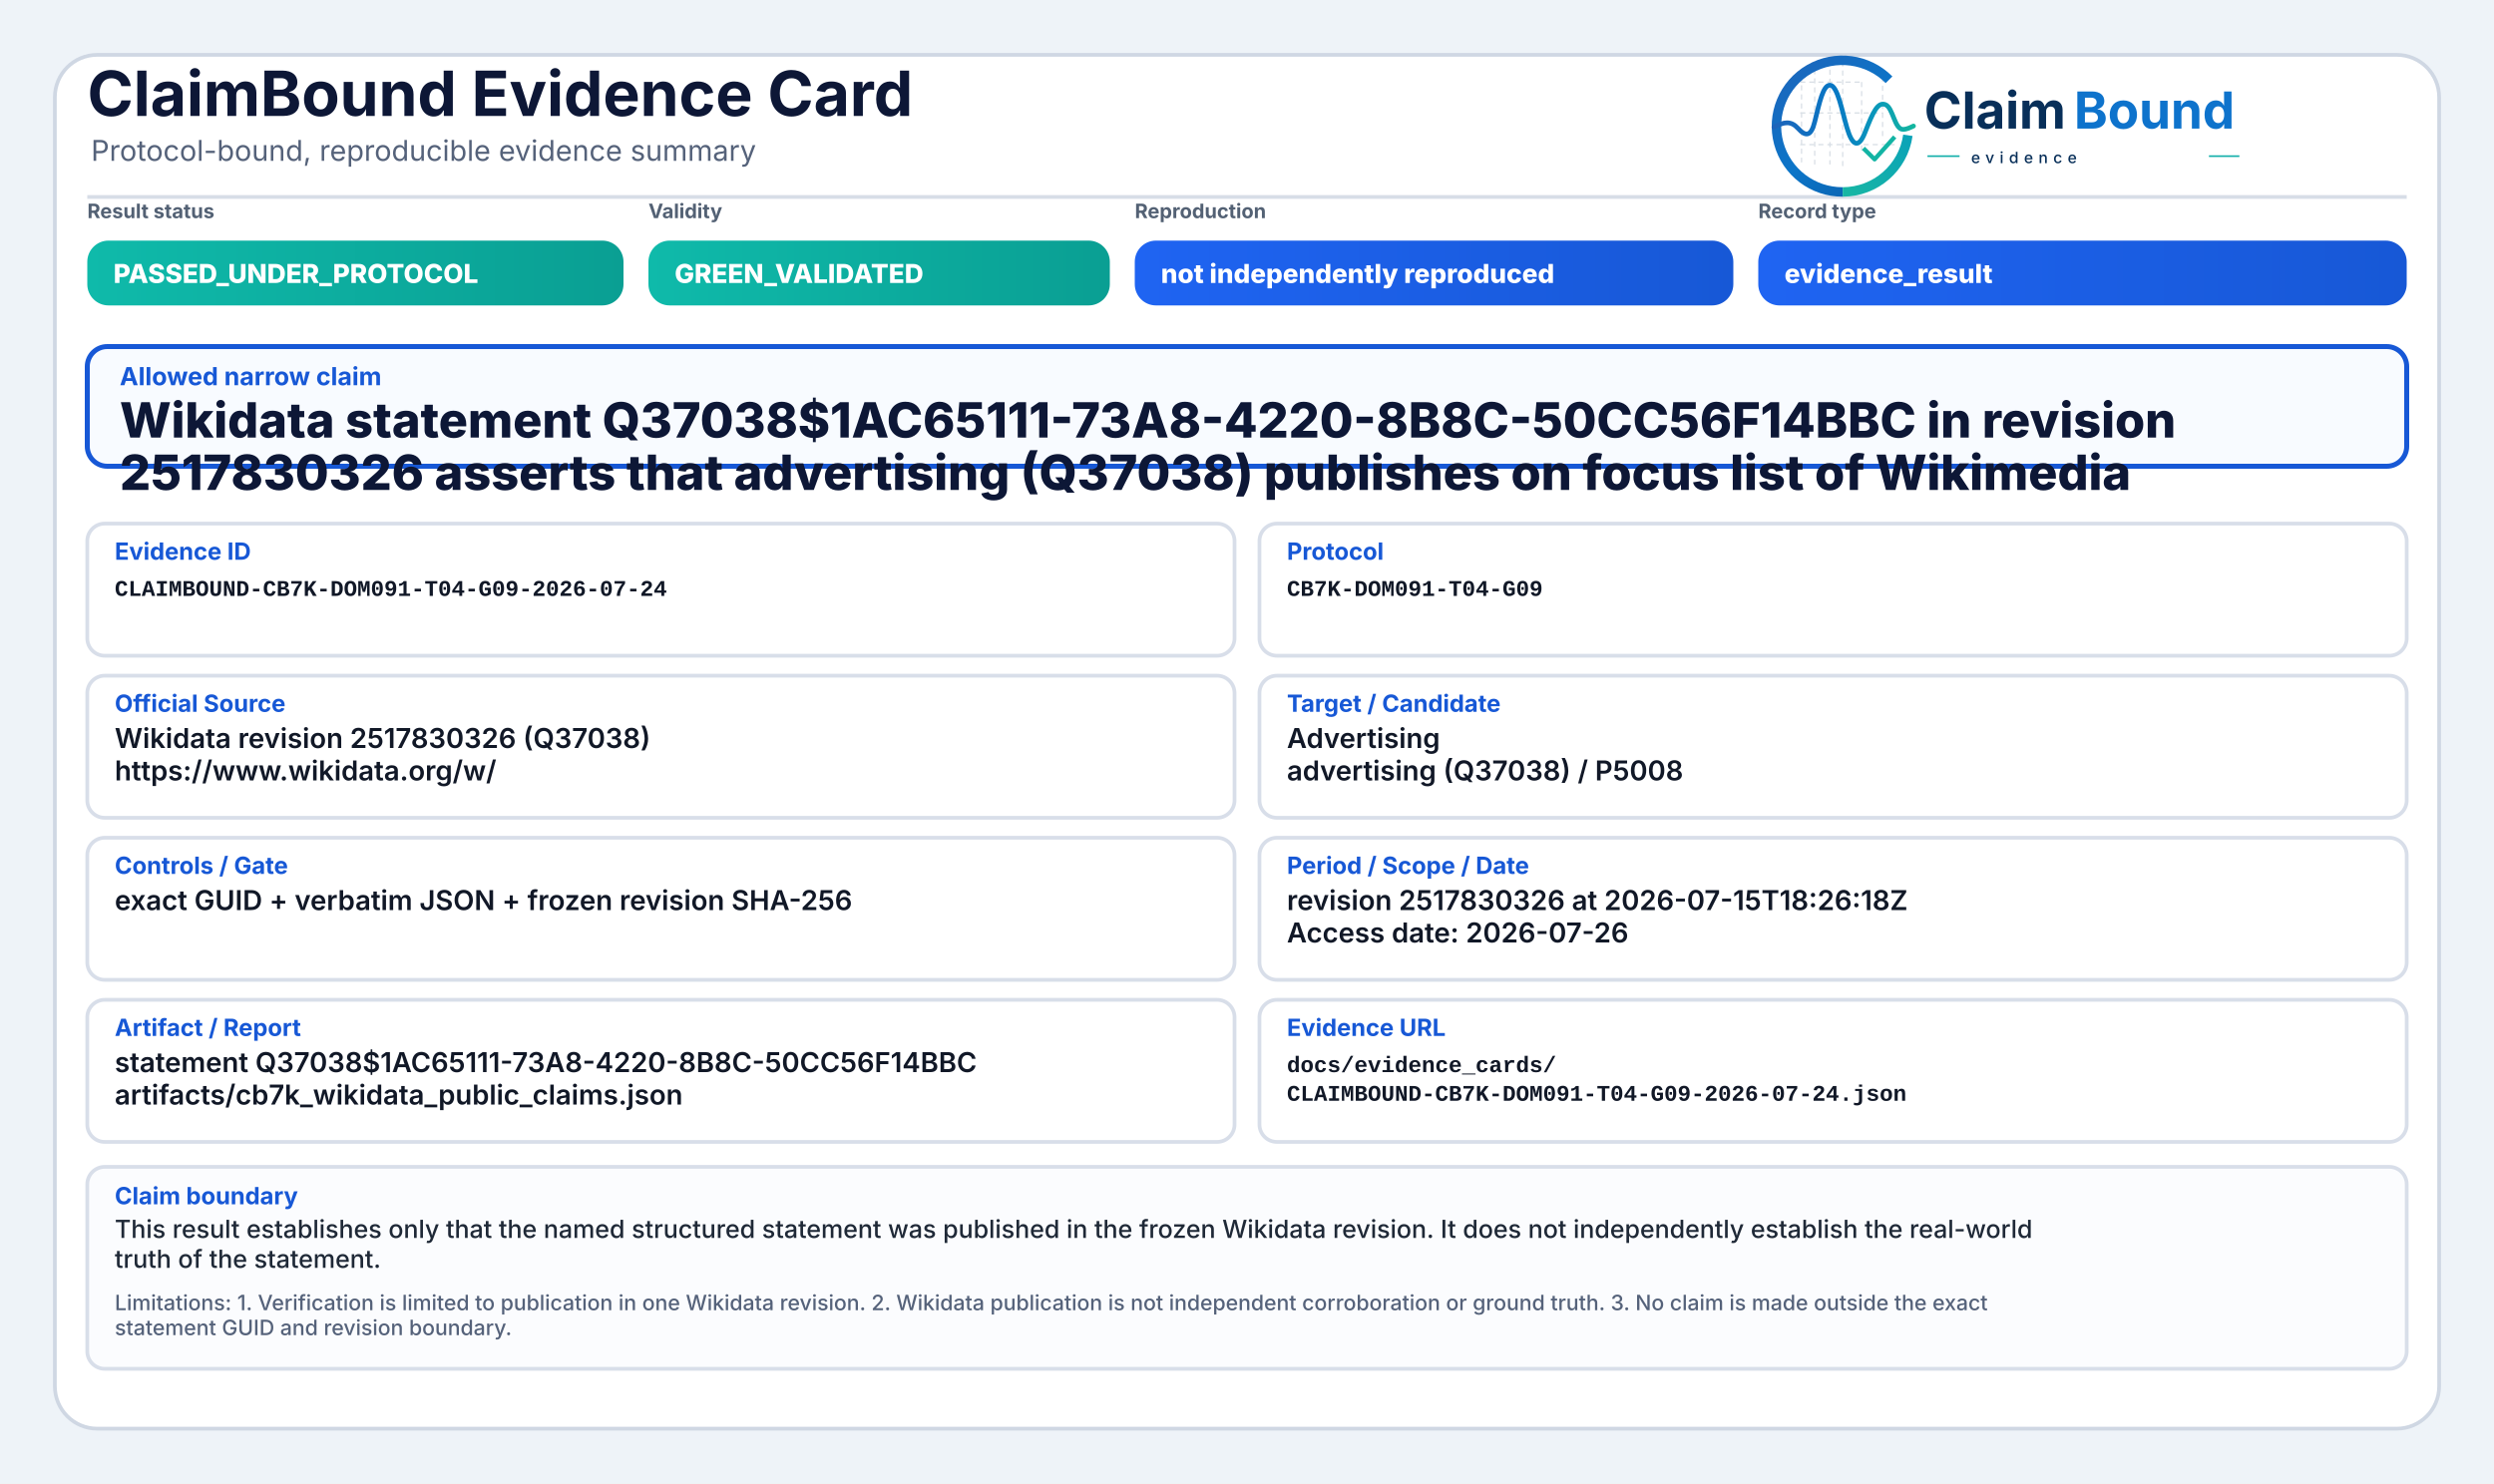
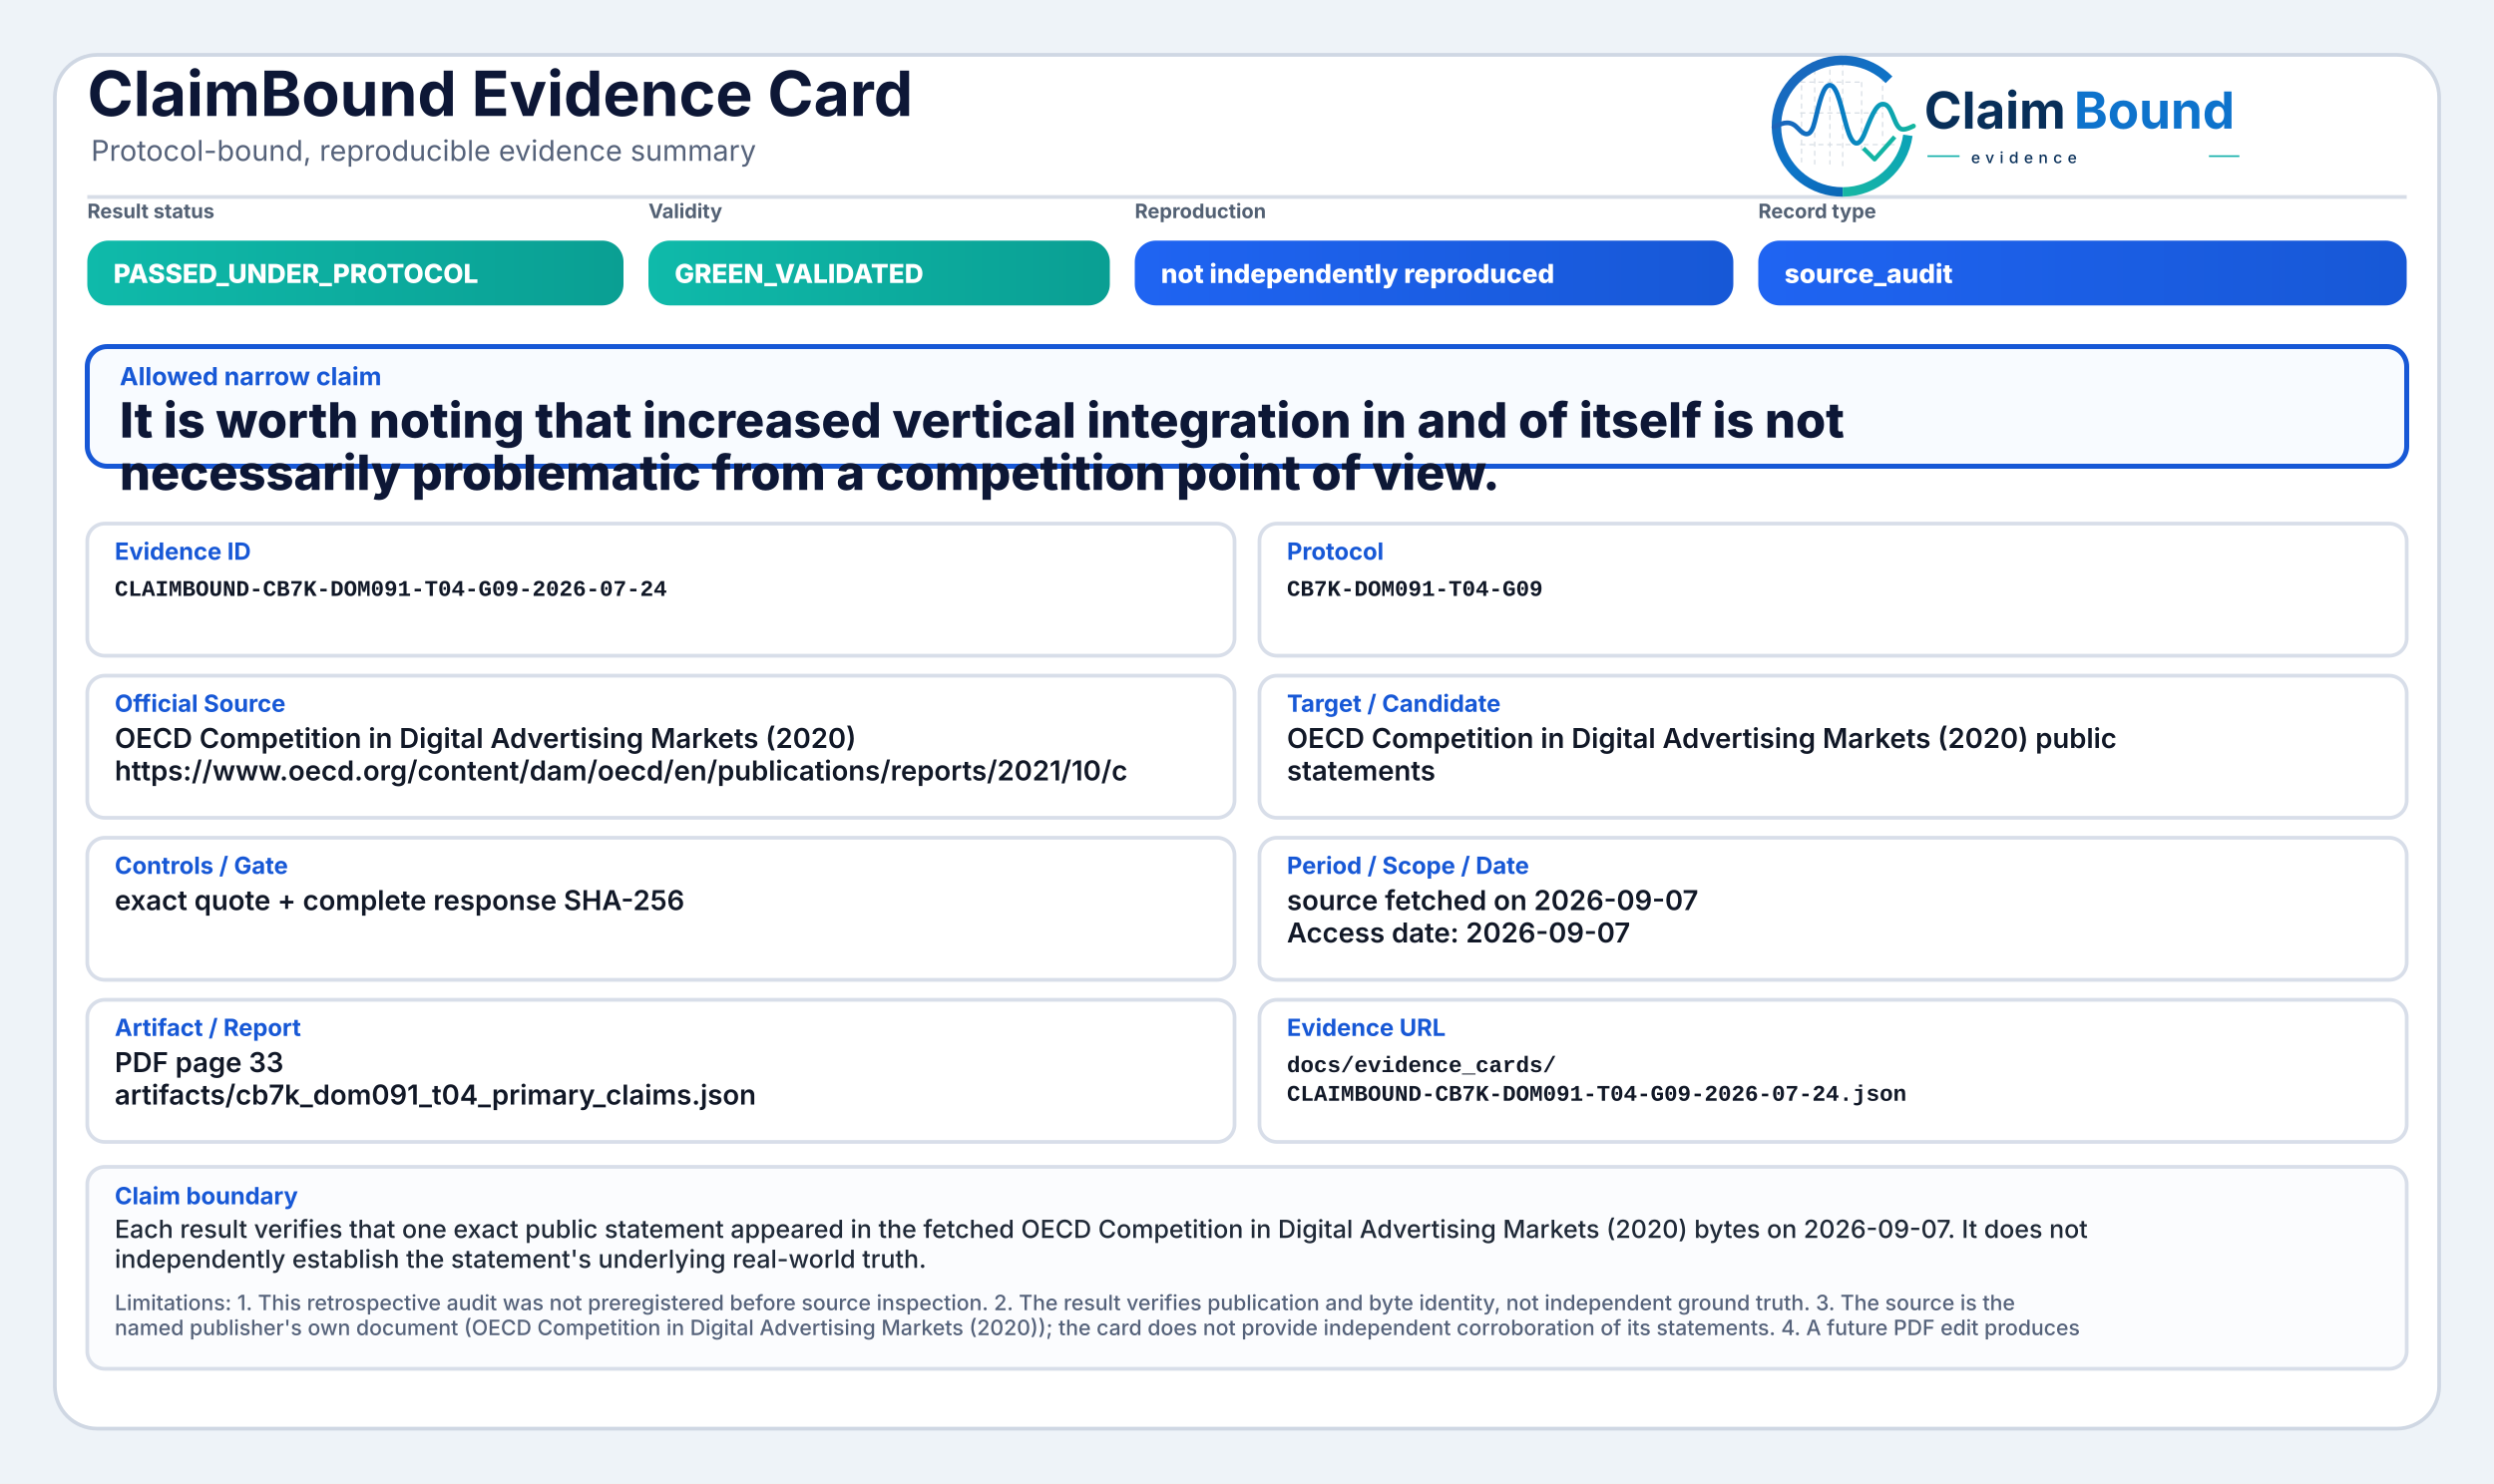
<svg xmlns="http://www.w3.org/2000/svg" width="2000" height="1190" viewBox="0 0 2000 1190" role="img" aria-label="ClaimBound Evidence Card">
  <defs>
    <linearGradient id="greenGrad" x1="0" y1="0" x2="1" y2="0">
      <stop offset="0%" stop-color="#0fbaaa" />
      <stop offset="100%" stop-color="#0a9f93" />
    </linearGradient>
    <linearGradient id="yellowGrad" x1="0" y1="0" x2="1" y2="0">
      <stop offset="0%" stop-color="#fbbf24" />
      <stop offset="100%" stop-color="#d97706" />
    </linearGradient>
    <linearGradient id="amberGrad" x1="0" y1="0" x2="1" y2="0">
      <stop offset="0%" stop-color="#f97316" />
      <stop offset="100%" stop-color="#c2410c" />
    </linearGradient>
    <linearGradient id="redGrad" x1="0" y1="0" x2="1" y2="0">
      <stop offset="0%" stop-color="#ef4444" />
      <stop offset="100%" stop-color="#b91c1c" />
    </linearGradient>
    <linearGradient id="grayGrad" x1="0" y1="0" x2="1" y2="0">
      <stop offset="0%" stop-color="#64748b" />
      <stop offset="100%" stop-color="#475569" />
    </linearGradient>
    <linearGradient id="blueGrad" x1="0" y1="0" x2="1" y2="0">
      <stop offset="0%" stop-color="#1f64f2" />
      <stop offset="100%" stop-color="#1758d6" />
    </linearGradient>
    <linearGradient id="logoRingBlue" x1="73" y1="453" x2="348" y2="793" gradientUnits="userSpaceOnUse">
      <stop offset="0" stop-color="#1E64BA" />
      <stop offset="0.55" stop-color="#0C75C8" />
      <stop offset="1" stop-color="#0A5FAB" />
    </linearGradient>
    <linearGradient id="logoRingTeal" x1="221" y1="792" x2="403" y2="594" gradientUnits="userSpaceOnUse">
      <stop offset="0" stop-color="#18B7A3" />
      <stop offset="1" stop-color="#089EBC" />
    </linearGradient>
    <linearGradient id="logoSignalGradient" x1="61" y1="628" x2="404" y2="628" gradientUnits="userSpaceOnUse">
      <stop offset="0" stop-color="#1E64BA" />
      <stop offset="0.43" stop-color="#0877C4" />
      <stop offset="0.72" stop-color="#0A97BB" />
      <stop offset="1" stop-color="#14B69E" />
    </linearGradient>
  </defs>
  <rect x="0" y="0" width="2000" height="1190" fill="#eef3f8" />
  <rect x="44" y="44" width="1912" height="1102" rx="34" fill="#ffffff" stroke="#cfd7e3" stroke-width="3" />
  <path d="M70 158 H1930" stroke="#d7dde7" stroke-width="3" />
  <text x="70" y="93" font-family="Inter, Segoe UI, Arial, sans-serif" font-size="50" font-weight="750" fill="#0d1736">ClaimBound Evidence Card</text>
  <text x="73" y="129" font-family="Inter, Segoe UI, Arial, sans-serif" font-size="23" font-weight="400" fill="#55627a">Protocol-bound, reproducible evidence summary</text>
  <g aria-label="ClaimBound evidence logo" transform="translate(1415,52) scale(0.33) translate(-40,-478)">
    <g stroke-linecap="butt" stroke-linejoin="round">
      <g stroke="#CBD3DC" stroke-width="3.2" stroke-linecap="round" stroke-dasharray="10 12" opacity="0.72">
        <path d="M130 507V714" />
        <path d="M162 490V719" />
        <path d="M199 491V719" />
        <path d="M230 471V726" />
        <path d="M276 521V690" />
        <path d="M327 508V650" />
        <path d="M128 520H277" />
        <path d="M128 595H327" />
        <path d="M128 672H355" />
      </g>
      <path d="M342.6 514.3A160 160 0 1 0 230 787" fill="none" stroke="url(#logoRingBlue)" stroke-width="23" />
      <path d="M230 787A160 160 0 0 0 388.4 649.3" fill="none" stroke="url(#logoRingTeal)" stroke-width="23" />
      <path d="M63 629.5C87 616.4 104.3 613.6 121.2 632.2C140.7 653.8 153.4 651.6 162.1 616.2C173.8 568.5 182.5 527.5 198.9 527.5C217.5 527.5 228.4 590.6 240.3 630.8C253.4 675.4 268.6 682.8 284.6 641.5C303.5 592.9 315.2 567.6 333.7 574.7C352.6 582 355.7 635.1 376.6 634.9C386.2 634.8 394 630.4 402 626.8" fill="none" stroke="url(#logoSignalGradient)" stroke-width="11.5" stroke-linecap="round" />
      <path d="M284 684.5L307.5 707.7L353 657" fill="none" stroke="#12B4A4" stroke-width="10.5" stroke-linecap="square" />
    </g>
    <text x="428" y="633" font-family="Inter, Segoe UI, Arial, sans-serif" font-size="124" font-weight="750" fill="#082F59" text-rendering="geometricPrecision">Claim</text>
    <text x="792" y="633" font-family="Inter, Segoe UI, Arial, sans-serif" font-size="124" font-weight="750" fill="#0E73CC" text-rendering="geometricPrecision">Bound</text>
    <line x1="436" y1="700" x2="514" y2="700" stroke="#11AFA9" stroke-width="4" />
    <text x="542" y="717" font-family="Inter, Segoe UI, Arial, sans-serif" font-size="38" font-weight="500" letter-spacing="13" fill="#082F59">evidence</text>
    <line x1="1120" y1="700" x2="1194" y2="700" stroke="#11AFA9" stroke-width="4" />
  </g>
  <text x="70" y="175" font-family="Inter, Segoe UI, Arial, sans-serif" font-size="16" font-weight="650" fill="#536174">Result status</text>
  <rect x="70" y="193" width="430" height="52" rx="17" fill="url(#greenGrad)" />
  <text x="91" y="227" font-family="Inter, Segoe UI, Arial, sans-serif" font-size="21" font-weight="800" fill="#ffffff">PASSED_UNDER_PROTOCOL</text>
  <text x="520" y="175" font-family="Inter, Segoe UI, Arial, sans-serif" font-size="16" font-weight="650" fill="#536174">Validity</text>
  <rect x="520" y="193" width="370" height="52" rx="17" fill="url(#greenGrad)" />
  <text x="541" y="227" font-family="Inter, Segoe UI, Arial, sans-serif" font-size="21" font-weight="800" fill="#ffffff">GREEN_VALIDATED</text>
  <text x="910" y="175" font-family="Inter, Segoe UI, Arial, sans-serif" font-size="16" font-weight="650" fill="#536174">Reproduction</text>
  <rect x="910" y="193" width="480" height="52" rx="17" fill="url(#blueGrad)" />
  <text x="931" y="227" font-family="Inter, Segoe UI, Arial, sans-serif" font-size="21" font-weight="800" fill="#ffffff">not independently reproduced</text>
  <text x="1410" y="175" font-family="Inter, Segoe UI, Arial, sans-serif" font-size="16" font-weight="650" fill="#536174">Record type</text>
  <rect x="1410" y="193" width="520" height="52" rx="17" fill="url(#blueGrad)" />
-   <text x="1431" y="227" font-family="Inter, Segoe UI, Arial, sans-serif" font-size="21" font-weight="800" fill="#ffffff">evidence_result</text>
+   <text x="1431" y="227" font-family="Inter, Segoe UI, Arial, sans-serif" font-size="21" font-weight="800" fill="#ffffff">source_audit</text>
  <rect x="70" y="278" width="1860" height="96" rx="16" fill="#f8fbff" stroke="#1758d6" stroke-width="4" />
  <text x="96" y="309" font-family="Inter, Segoe UI, Arial, sans-serif" font-size="20" font-weight="750" fill="#1758d6">Allowed narrow claim</text>
-   <text x="96" y="351" font-family="Inter, Segoe UI, Arial, sans-serif" font-size="39" font-weight="800" fill="#0d1736">Wikidata statement Q37038$1AC65111-73A8-4220-8B8C-50CC56F14BBC in revision</text>
-   <text x="96" y="393" font-family="Inter, Segoe UI, Arial, sans-serif" font-size="39" font-weight="800" fill="#0d1736">2517830326 asserts that advertising (Q37038) publishes on focus list of Wikimedia</text>
+   <text x="96" y="351" font-family="Inter, Segoe UI, Arial, sans-serif" font-size="39" font-weight="800" fill="#0d1736">It is worth noting that increased vertical integration in and of itself is not</text>
+   <text x="96" y="393" font-family="Inter, Segoe UI, Arial, sans-serif" font-size="39" font-weight="800" fill="#0d1736">necessarily problematic from a competition point of view.</text>
  <rect x="70" y="420" width="920" height="106" rx="14" fill="#ffffff" stroke="#d8dee9" stroke-width="3" />
  <text x="92" y="449" font-family="Inter, Segoe UI, Arial, sans-serif" font-size="19" font-weight="750" fill="#1758d6">Evidence ID</text>
  <text x="92" y="478" font-family="SFMono-Regular, Consolas, Liberation Mono, monospace" font-size="18" font-weight="600" fill="#111827">CLAIMBOUND-CB7K-DOM091-T04-G09-2026-07-24</text>
  <rect x="1010" y="420" width="920" height="106" rx="14" fill="#ffffff" stroke="#d8dee9" stroke-width="3" />
  <text x="1032" y="449" font-family="Inter, Segoe UI, Arial, sans-serif" font-size="19" font-weight="750" fill="#1758d6">Protocol</text>
  <text x="1032" y="478" font-family="SFMono-Regular, Consolas, Liberation Mono, monospace" font-size="18" font-weight="600" fill="#111827">CB7K-DOM091-T04-G09</text>
  <rect x="70" y="542" width="920" height="114" rx="14" fill="#ffffff" stroke="#d8dee9" stroke-width="3" />
  <text x="92" y="571" font-family="Inter, Segoe UI, Arial, sans-serif" font-size="19" font-weight="750" fill="#1758d6">Official Source</text>
-   <text x="92" y="600" font-family="Inter, Segoe UI, Arial, sans-serif" font-size="22" font-weight="600" fill="#111827">Wikidata revision 2517830326 (Q37038)</text>
-   <text x="92" y="626" font-family="Inter, Segoe UI, Arial, sans-serif" font-size="22" font-weight="600" fill="#111827">https://www.wikidata.org/w/</text>
+   <text x="92" y="600" font-family="Inter, Segoe UI, Arial, sans-serif" font-size="22" font-weight="600" fill="#111827">OECD Competition in Digital Advertising Markets (2020)</text>
+   <text x="92" y="626" font-family="Inter, Segoe UI, Arial, sans-serif" font-size="22" font-weight="600" fill="#111827">https://www.oecd.org/content/dam/oecd/en/publications/reports/2021/10/c</text>
  <rect x="1010" y="542" width="920" height="114" rx="14" fill="#ffffff" stroke="#d8dee9" stroke-width="3" />
  <text x="1032" y="571" font-family="Inter, Segoe UI, Arial, sans-serif" font-size="19" font-weight="750" fill="#1758d6">Target / Candidate</text>
-   <text x="1032" y="600" font-family="Inter, Segoe UI, Arial, sans-serif" font-size="22" font-weight="600" fill="#111827">Advertising</text>
-   <text x="1032" y="626" font-family="Inter, Segoe UI, Arial, sans-serif" font-size="22" font-weight="600" fill="#111827">advertising (Q37038) / P5008</text>
+   <text x="1032" y="600" font-family="Inter, Segoe UI, Arial, sans-serif" font-size="22" font-weight="600" fill="#111827">OECD Competition in Digital Advertising Markets (2020) public</text>
+   <text x="1032" y="626" font-family="Inter, Segoe UI, Arial, sans-serif" font-size="22" font-weight="600" fill="#111827">statements</text>
  <rect x="70" y="672" width="920" height="114" rx="14" fill="#ffffff" stroke="#d8dee9" stroke-width="3" />
  <text x="92" y="701" font-family="Inter, Segoe UI, Arial, sans-serif" font-size="19" font-weight="750" fill="#1758d6">Controls / Gate</text>
-   <text x="92" y="730" font-family="Inter, Segoe UI, Arial, sans-serif" font-size="22" font-weight="600" fill="#111827">exact GUID + verbatim JSON + frozen revision SHA-256</text>
+   <text x="92" y="730" font-family="Inter, Segoe UI, Arial, sans-serif" font-size="22" font-weight="600" fill="#111827">exact quote + complete response SHA-256</text>
  <rect x="1010" y="672" width="920" height="114" rx="14" fill="#ffffff" stroke="#d8dee9" stroke-width="3" />
  <text x="1032" y="701" font-family="Inter, Segoe UI, Arial, sans-serif" font-size="19" font-weight="750" fill="#1758d6">Period / Scope / Date</text>
-   <text x="1032" y="730" font-family="Inter, Segoe UI, Arial, sans-serif" font-size="22" font-weight="600" fill="#111827">revision 2517830326 at 2026-07-15T18:26:18Z</text>
-   <text x="1032" y="756" font-family="Inter, Segoe UI, Arial, sans-serif" font-size="22" font-weight="600" fill="#111827">Access date: 2026-07-26</text>
+   <text x="1032" y="730" font-family="Inter, Segoe UI, Arial, sans-serif" font-size="22" font-weight="600" fill="#111827">source fetched on 2026-09-07</text>
+   <text x="1032" y="756" font-family="Inter, Segoe UI, Arial, sans-serif" font-size="22" font-weight="600" fill="#111827">Access date: 2026-09-07</text>
  <rect x="70" y="802" width="920" height="114" rx="14" fill="#ffffff" stroke="#d8dee9" stroke-width="3" />
  <text x="92" y="831" font-family="Inter, Segoe UI, Arial, sans-serif" font-size="19" font-weight="750" fill="#1758d6">Artifact / Report</text>
-   <text x="92" y="860" font-family="Inter, Segoe UI, Arial, sans-serif" font-size="22" font-weight="600" fill="#111827">statement Q37038$1AC65111-73A8-4220-8B8C-50CC56F14BBC</text>
-   <text x="92" y="886" font-family="Inter, Segoe UI, Arial, sans-serif" font-size="22" font-weight="600" fill="#111827">artifacts/cb7k_wikidata_public_claims.json</text>
+   <text x="92" y="860" font-family="Inter, Segoe UI, Arial, sans-serif" font-size="22" font-weight="600" fill="#111827">PDF page 33</text>
+   <text x="92" y="886" font-family="Inter, Segoe UI, Arial, sans-serif" font-size="22" font-weight="600" fill="#111827">artifacts/cb7k_dom091_t04_primary_claims.json</text>
  <rect x="1010" y="802" width="920" height="114" rx="14" fill="#ffffff" stroke="#d8dee9" stroke-width="3" />
  <text x="1032" y="831" font-family="Inter, Segoe UI, Arial, sans-serif" font-size="19" font-weight="750" fill="#1758d6">Evidence URL</text>
  <text x="1032" y="860" font-family="SFMono-Regular, Consolas, Liberation Mono, monospace" font-size="18" font-weight="600" fill="#111827">docs/evidence_cards/</text>
  <text x="1032" y="883" font-family="SFMono-Regular, Consolas, Liberation Mono, monospace" font-size="18" font-weight="600" fill="#111827">CLAIMBOUND-CB7K-DOM091-T04-G09-2026-07-24.json</text>
  <rect x="70" y="936" width="1860" height="162" rx="14" fill="#fbfcfe" stroke="#d8dee9" stroke-width="3" />
  <text x="92" y="966" font-family="Inter, Segoe UI, Arial, sans-serif" font-size="19" font-weight="750" fill="#1758d6">Claim boundary</text>
-   <text x="92" y="993" font-family="Inter, Segoe UI, Arial, sans-serif" font-size="20" font-weight="500" fill="#1f2937">This result establishes only that the named structured statement was published in the frozen Wikidata revision. It does not independently establish the real-world</text>
-   <text x="92" y="1017" font-family="Inter, Segoe UI, Arial, sans-serif" font-size="20" font-weight="500" fill="#1f2937">truth of the statement.</text>
-   <text x="92" y="1051" font-family="Inter, Segoe UI, Arial, sans-serif" font-size="17" font-weight="500" fill="#55627a">Limitations: 1. Verification is limited to publication in one Wikidata revision. 2. Wikidata publication is not independent corroboration or ground truth. 3. No claim is made outside the exact</text>
-   <text x="92" y="1071" font-family="Inter, Segoe UI, Arial, sans-serif" font-size="17" font-weight="500" fill="#55627a">statement GUID and revision boundary.</text>
+   <text x="92" y="993" font-family="Inter, Segoe UI, Arial, sans-serif" font-size="20" font-weight="500" fill="#1f2937">Each result verifies that one exact public statement appeared in the fetched OECD Competition in Digital Advertising Markets (2020) bytes on 2026-09-07. It does not</text>
+   <text x="92" y="1017" font-family="Inter, Segoe UI, Arial, sans-serif" font-size="20" font-weight="500" fill="#1f2937">independently establish the statement's underlying real-world truth.</text>
+   <text x="92" y="1051" font-family="Inter, Segoe UI, Arial, sans-serif" font-size="17" font-weight="500" fill="#55627a">Limitations: 1. This retrospective audit was not preregistered before source inspection. 2. The result verifies publication and byte identity, not independent ground truth. 3. The source is the</text>
+   <text x="92" y="1071" font-family="Inter, Segoe UI, Arial, sans-serif" font-size="17" font-weight="500" fill="#55627a">named publisher's own document (OECD Competition in Digital Advertising Markets (2020)); the card does not provide independent corroboration of its statements. 4. A future PDF edit produces</text>
</svg>
